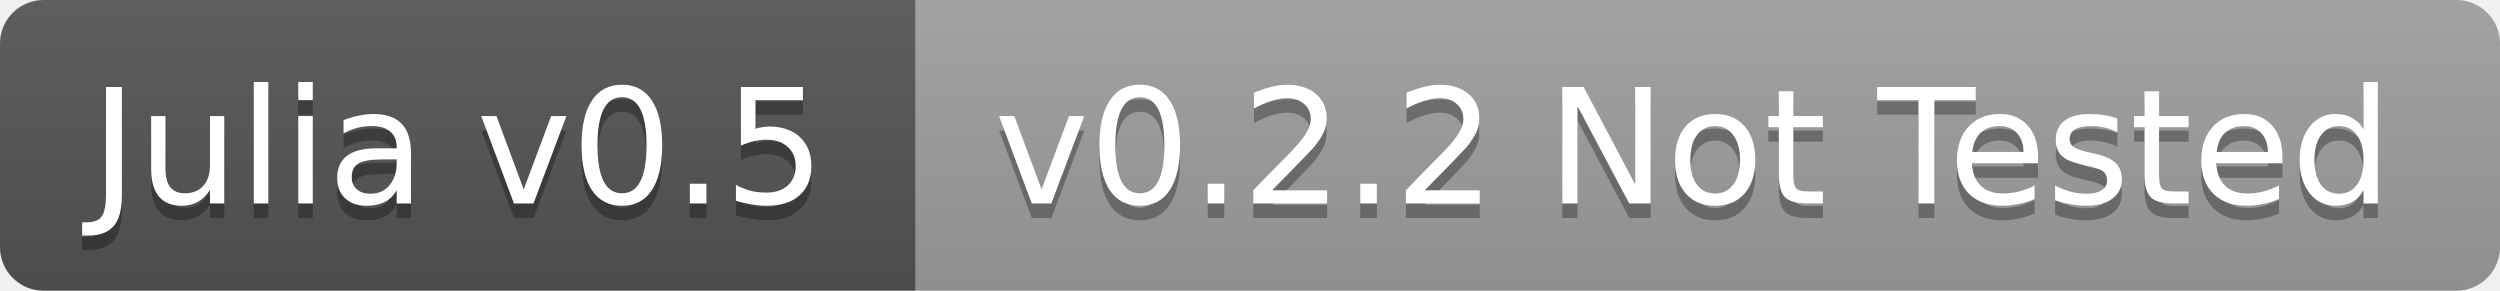
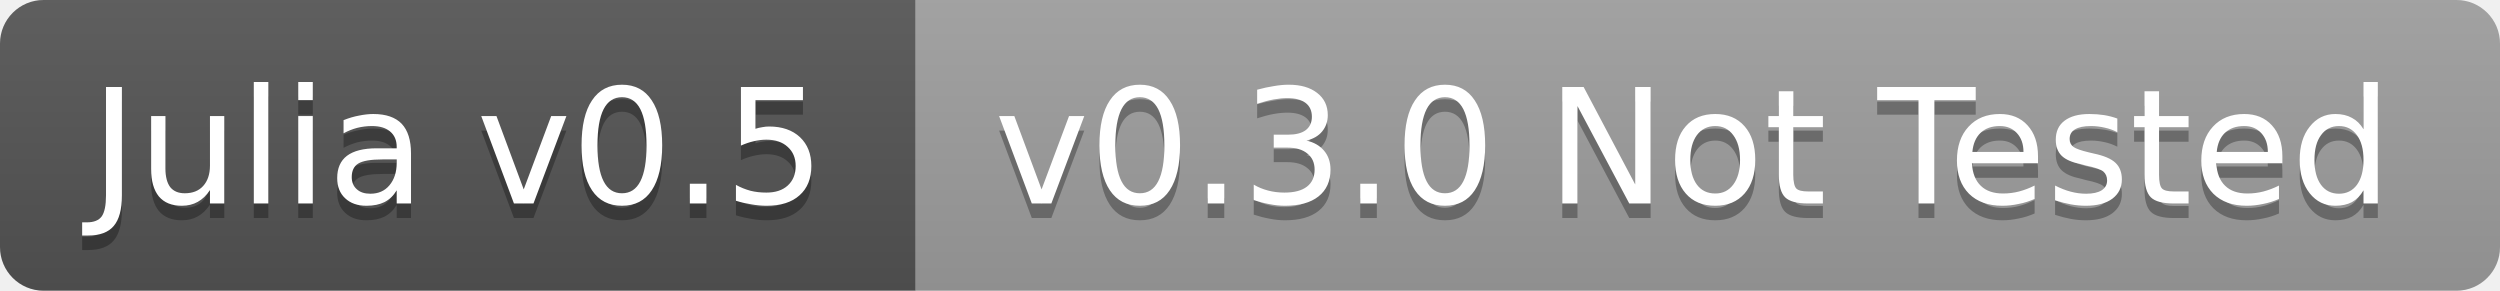
<svg xmlns="http://www.w3.org/2000/svg" width="172" height="20">
  <linearGradient id="b" x2="0" y2="100%">
    <stop offset="0" stop-color="#bbb" stop-opacity=".1" />
    <stop offset="1" stop-opacity=".1" />
  </linearGradient>
  <clipPath id="a">
    <rect width="172" height="20" rx="3" fill="#fff" />
  </clipPath>
  <g clip-path="url(#a)">
    <path fill="#555" d="M0 0h63v20H0z" />
    <path fill="#9f9f9f" d="M63 0h109v20H63z" />
    <path fill="url(#b)" d="M0 0h172v20H0z" />
  </g>
  <g fill="#fff" text-anchor="middle" font-family="DejaVu Sans,Verdana,Geneva,sans-serif" font-size="11">
    <text x="31.5" y="15" fill="#010101" fill-opacity=".3">Julia v0.5</text>
    <text x="31.5" y="14">Julia v0.5</text>
-     <text x="116.5" y="15" fill="#010101" fill-opacity=".3">v0.2.2 Not Tested</text>
-     <text x="116.5" y="14">v0.2.2 Not Tested</text>
+     <text x="116.5" y="15" fill="#010101" fill-opacity=".3">v0.3.0 Not Tested</text>
+     <text x="116.5" y="14">v0.3.0 Not Tested</text>
  </g>
</svg>
